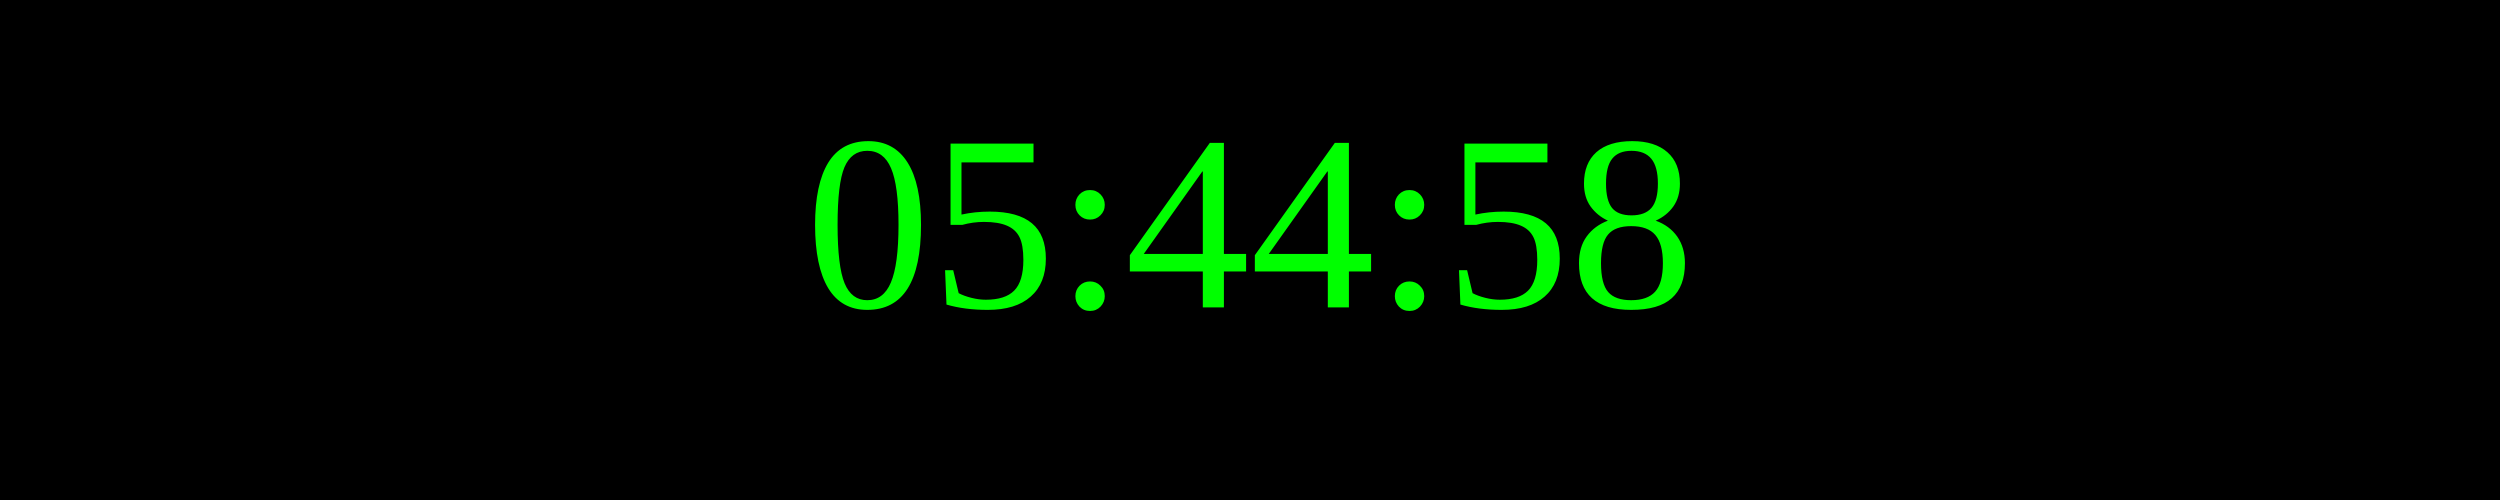
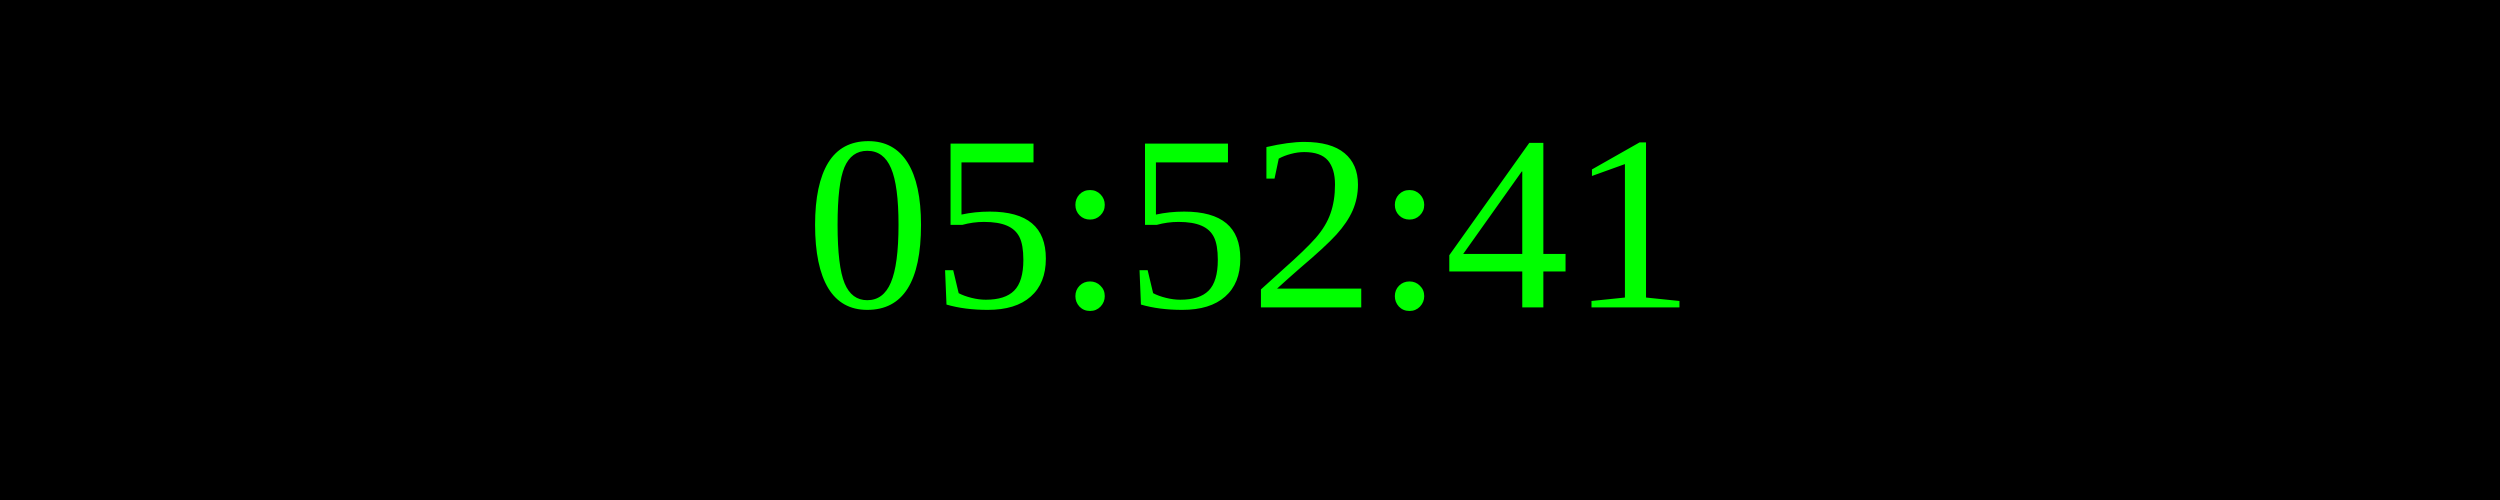
<svg xmlns="http://www.w3.org/2000/svg" width="250" height="50">
  <rect width="100%" height="100%" fill="black" />
  <text x="50%" y="50%" font-size="25" fill="lime" text-anchor="middle" dominant-baseline="middle">
- 05:44:58
+ 05:52:41
</text>
</svg>
